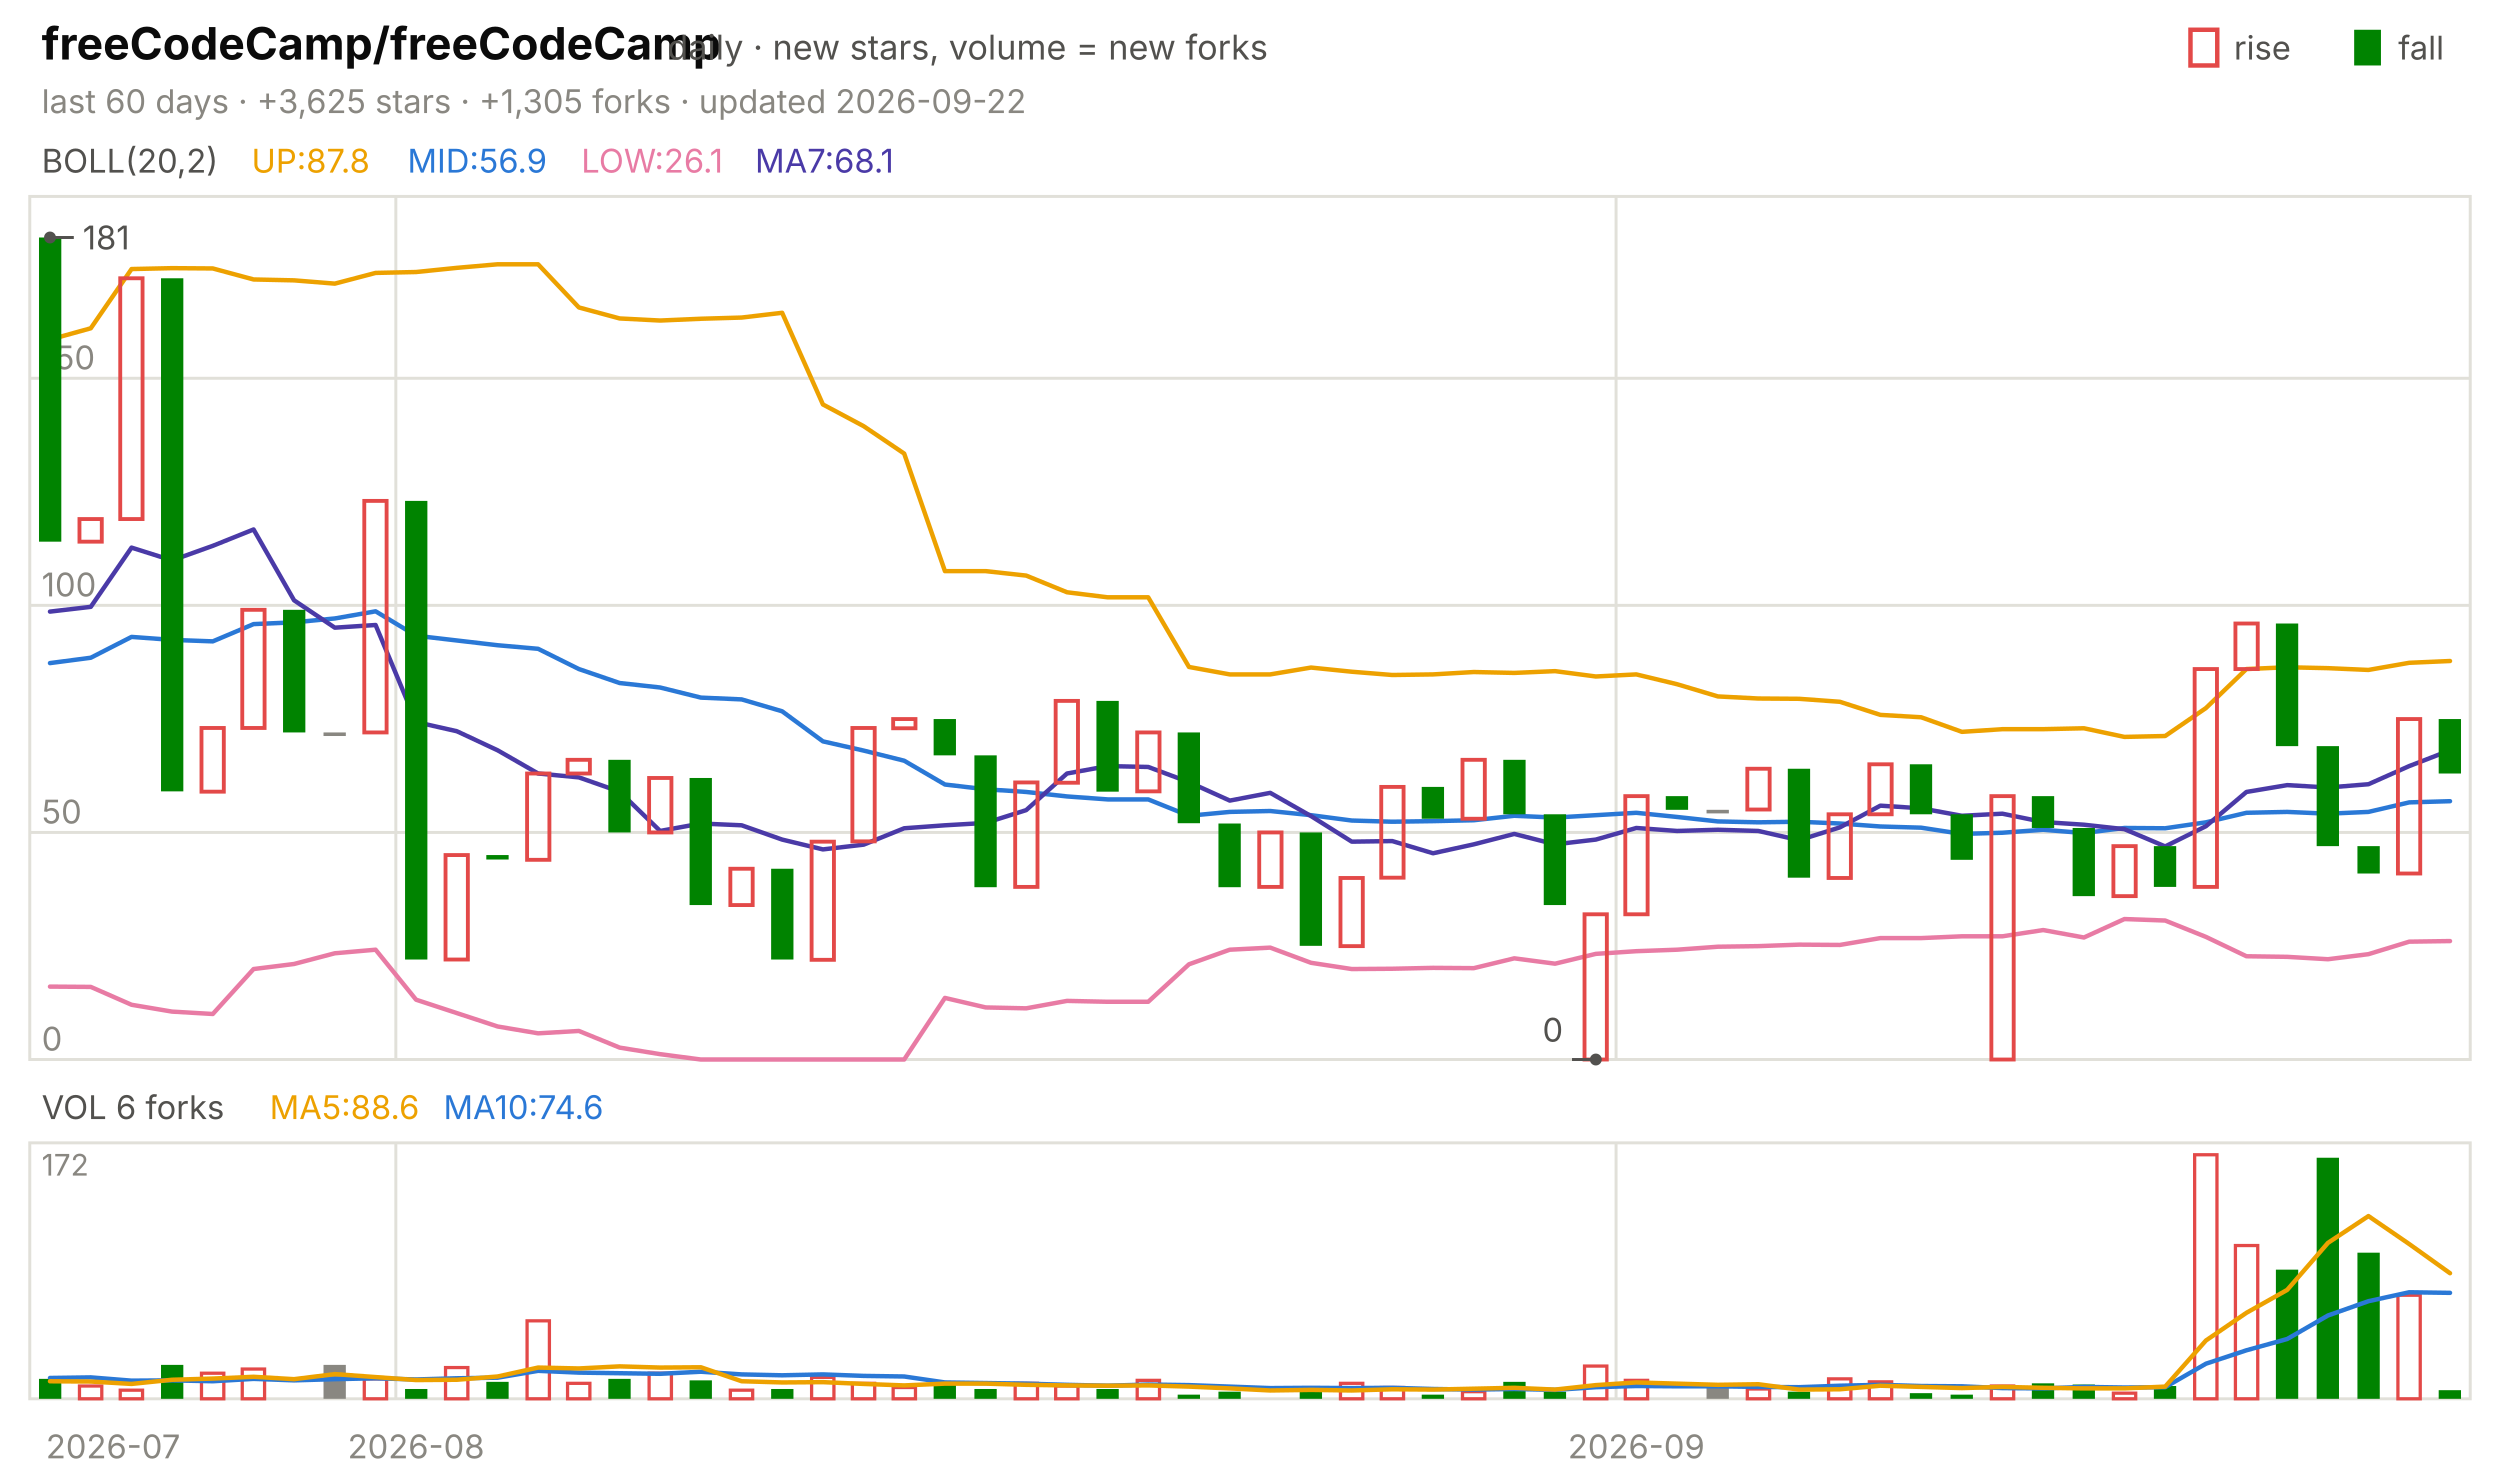
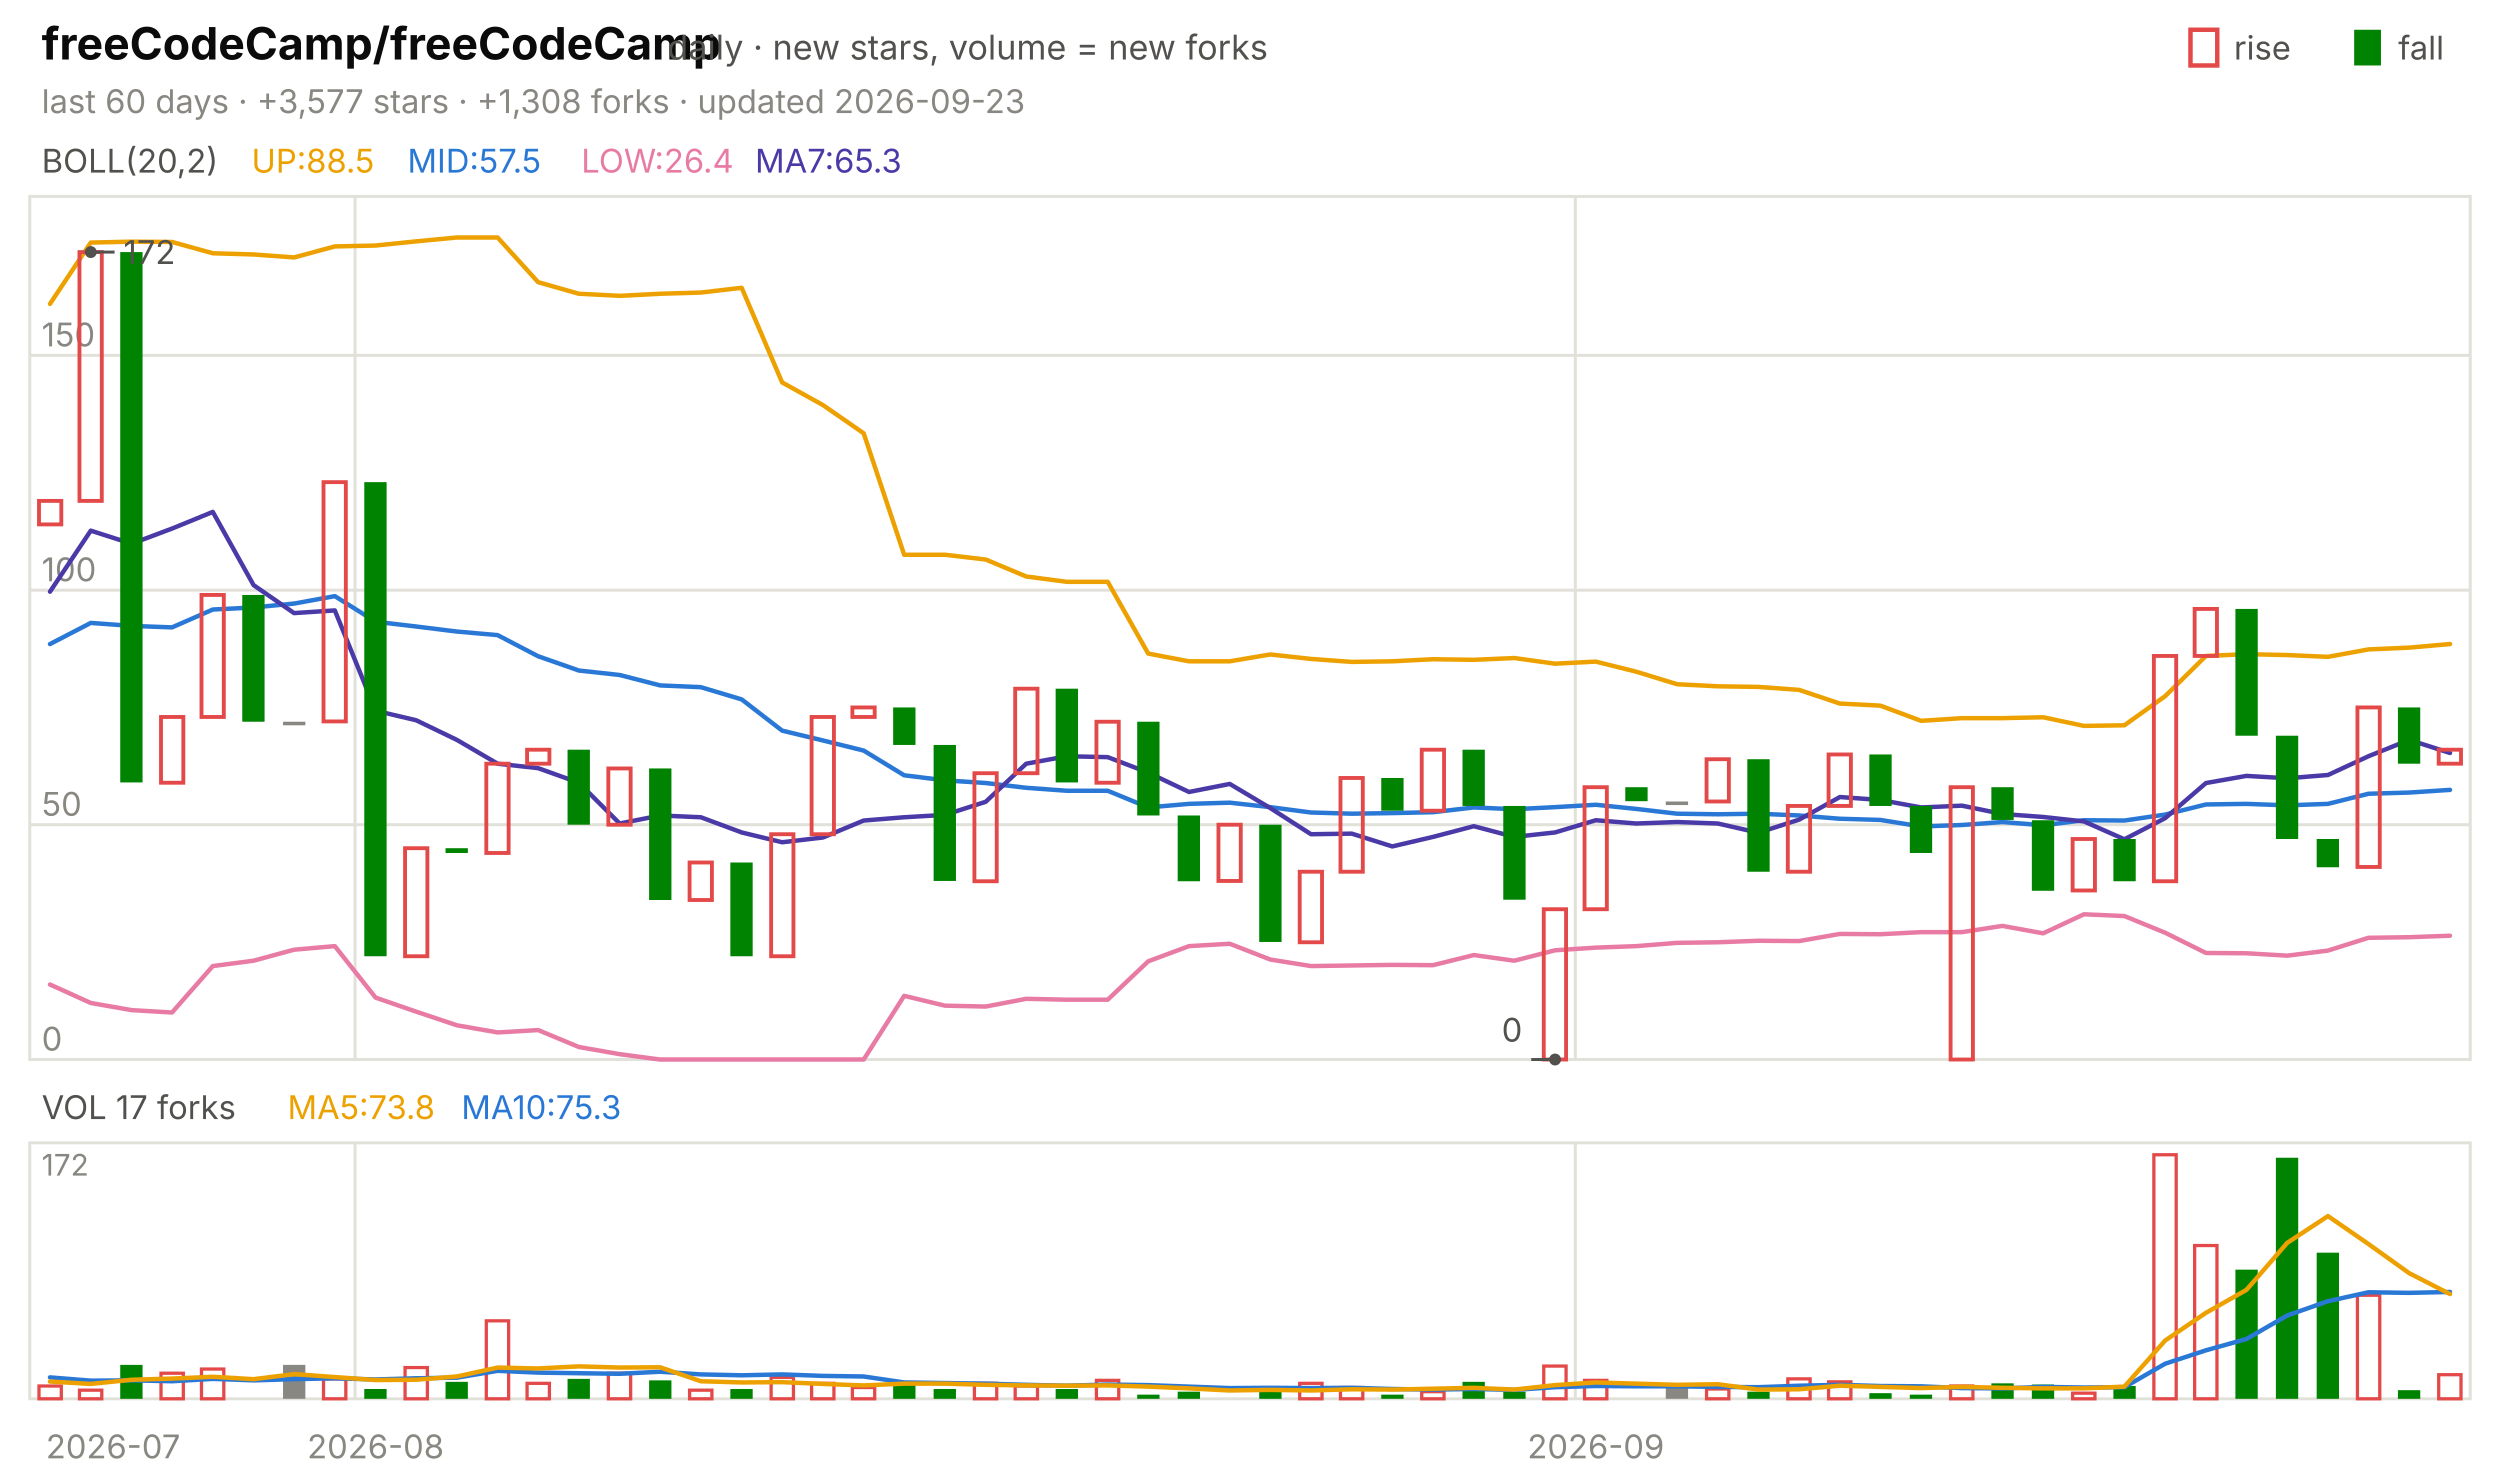
<svg xmlns="http://www.w3.org/2000/svg" viewBox="0 0 840 496" width="840" height="496" font-family="-apple-system,'Segoe UI',system-ui,sans-serif" role="img" aria-label="freeCodeCamp/freeCodeCamp candlestick chart">
  <text x="14.0" y="20.0" font-size="15" fill="#0b0b0b" font-weight="650">freeCodeCamp/freeCodeCamp</text>
  <text x="224.2" y="20.0" font-size="11.5" fill="#52514e">daily · new stars, volume = new forks</text>
  <text x="805.8" y="20.0" font-size="11.0" fill="#52514e">fall</text>
  <rect x="791" y="10" width="9" height="12" fill="#008300" />
  <text x="750.6" y="20.0" font-size="11.0" fill="#52514e">rise</text>
  <rect x="736" y="10" width="9" height="12" fill="none" stroke="#e34948" stroke-width="1.5" />
-   <text x="14.0" y="38.0" font-size="11.0" fill="#898781">last 60 days · +3,625 stars · +1,305 forks · updated 2026-09-22</text>
+   <text x="14.0" y="38.0" font-size="11.0" fill="#898781">last 60 days · +3,577 stars · +1,308 forks · updated 2026-09-23</text>
  <rect x="10" y="66" width="820" height="290" fill="none" stroke="#e1e0d9" />
  <rect x="10" y="384" width="820" height="86" fill="none" stroke="#e1e0d9" />
  <text x="38.0" y="490.0" font-size="11.0" fill="#898781" text-anchor="middle">2026-07</text>
-   <line x1="133.0" y1="66.0" x2="133.0" y2="356.0" stroke="#e1e0d9" stroke-width="1.0" />
-   <line x1="133.0" y1="384.0" x2="133.0" y2="470.0" stroke="#e1e0d9" stroke-width="1.0" />
-   <text x="139.8" y="490.0" font-size="11.0" fill="#898781" text-anchor="middle">2026-08</text>
-   <line x1="543.0" y1="66.0" x2="543.0" y2="356.0" stroke="#e1e0d9" stroke-width="1.0" />
-   <line x1="543.0" y1="384.0" x2="543.0" y2="470.0" stroke="#e1e0d9" stroke-width="1.0" />
-   <text x="549.8" y="490.0" font-size="11.0" fill="#898781" text-anchor="middle">2026-09</text>
+   <line x1="119.3" y1="66.0" x2="119.3" y2="356.0" stroke="#e1e0d9" stroke-width="1.0" />
+   <line x1="119.3" y1="384.0" x2="119.3" y2="470.0" stroke="#e1e0d9" stroke-width="1.0" />
+   <text x="126.2" y="490.0" font-size="11.0" fill="#898781" text-anchor="middle">2026-08</text>
+   <line x1="529.3" y1="66.0" x2="529.3" y2="356.0" stroke="#e1e0d9" stroke-width="1.0" />
+   <line x1="529.3" y1="384.0" x2="529.3" y2="470.0" stroke="#e1e0d9" stroke-width="1.0" />
+   <text x="536.2" y="490.0" font-size="11.0" fill="#898781" text-anchor="middle">2026-09</text>
  <text x="14.0" y="58.0" font-size="11.0" fill="#52514e">BOLL(20,2)</text>
-   <text x="84.5" y="58.0" font-size="11.0" fill="#eda100">UP:87.8</text>
-   <text x="136.9" y="58.0" font-size="11.0" fill="#2a78d6">MID:56.9</text>
-   <text x="195.3" y="58.0" font-size="11.0" fill="#e87ba4">LOW:26.1</text>
-   <text x="253.7" y="58.0" font-size="11.0" fill="#4a3aa7">MA7:68.1</text>
+   <text x="84.5" y="58.0" font-size="11.0" fill="#eda100">UP:88.5</text>
+   <text x="136.9" y="58.0" font-size="11.0" fill="#2a78d6">MID:57.5</text>
+   <text x="195.3" y="58.0" font-size="11.0" fill="#e87ba4">LOW:26.4</text>
+   <text x="253.7" y="58.0" font-size="11.0" fill="#4a3aa7">MA7:65.3</text>
  <line x1="10.0" y1="356.0" x2="830.0" y2="356.0" stroke="#e1e0d9" stroke-width="1.0" />
  <text x="14.0" y="353.0" font-size="11.0" fill="#898781">0</text>
-   <line x1="10.0" y1="279.7" x2="830.0" y2="279.7" stroke="#e1e0d9" stroke-width="1.0" />
-   <text x="14.0" y="276.7" font-size="11.0" fill="#898781">50</text>
-   <line x1="10.0" y1="203.4" x2="830.0" y2="203.4" stroke="#e1e0d9" stroke-width="1.0" />
-   <text x="14.0" y="200.4" font-size="11.0" fill="#898781">100</text>
-   <line x1="10.0" y1="127.1" x2="830.0" y2="127.1" stroke="#e1e0d9" stroke-width="1.0" />
-   <text x="14.0" y="124.1" font-size="11.0" fill="#898781">150</text>
-   <polyline points="16.8,114.1 30.5,110.3 44.2,90.4 57.8,90.1 71.5,90.2 85.2,93.9 98.8,94.2 112.5,95.3 126.2,91.7 139.8,91.4 153.5,90.0 167.2,88.8 180.8,88.8 194.5,103.3 208.2,107.0 221.8,107.7 235.5,107.1 249.2,106.7 262.8,105.1 276.5,135.9 290.2,143.2 303.8,152.4 317.5,191.9 331.2,191.9 344.8,193.4 358.5,199.0 372.2,200.7 385.8,200.7 399.5,224.1 413.2,226.6 426.8,226.6 440.5,224.3 454.2,225.7 467.8,226.8 481.5,226.6 495.2,225.8 508.8,226.1 522.5,225.5 536.2,227.3 549.8,226.6 563.5,229.9 577.2,234.0 590.8,234.7 604.5,234.8 618.2,235.8 631.8,240.2 645.5,241.0 659.2,245.9 672.8,245.0 686.5,245.0 700.2,244.7 713.8,247.6 727.5,247.3 741.2,237.9 754.8,224.8 768.5,224.2 782.2,224.5 795.8,225.1 809.5,222.7 823.2,222.1" fill="none" stroke="#eda100" stroke-width="1.5" stroke-linejoin="round" stroke-linecap="round" />
-   <polyline points="16.8,222.8 30.5,221.0 44.2,214.0 57.8,215.0 71.5,215.5 85.2,209.7 98.8,209.1 112.5,207.8 126.2,205.4 139.8,213.6 153.5,215.2 167.2,216.8 180.8,218.0 194.5,224.8 208.2,229.5 221.8,231.0 235.5,234.4 249.2,235.0 262.8,239.0 276.5,249.1 290.2,252.2 303.8,255.6 317.5,263.6 331.2,265.2 344.8,266.1 358.5,267.6 372.2,268.6 385.8,268.6 399.5,274.1 413.2,272.8 426.8,272.5 440.5,273.9 454.2,275.7 467.8,276.1 481.5,275.9 495.2,275.6 508.8,274.1 522.5,274.7 536.2,273.9 549.8,273.1 563.5,274.5 577.2,276.0 590.8,276.3 604.5,276.1 618.2,276.7 631.8,277.7 645.5,278.1 659.2,280.2 672.8,279.8 686.5,278.8 700.2,279.9 713.8,278.2 727.5,278.3 741.2,276.3 754.8,273.1 768.5,272.8 782.2,273.4 795.8,272.8 809.5,269.6 823.2,269.2" fill="none" stroke="#2a78d6" stroke-width="1.5" stroke-linejoin="round" stroke-linecap="round" />
-   <polyline points="16.8,331.5 30.5,331.6 44.2,337.6 57.8,339.9 71.5,340.7 85.2,325.6 98.8,323.9 112.5,320.3 126.2,319.1 139.8,335.9 153.5,340.4 167.2,344.9 180.8,347.2 194.5,346.4 208.2,352.0 221.8,354.2 235.5,356.0 249.2,356.0 262.8,356.0 276.5,356.0 290.2,356.0 303.8,356.0 317.5,335.3 331.2,338.5 344.8,338.8 358.5,336.3 372.2,336.6 385.8,336.6 399.5,324.0 413.2,319.1 426.8,318.4 440.5,323.5 454.2,325.6 467.8,325.5 481.5,325.2 495.2,325.3 508.8,322.0 522.5,323.8 536.2,320.5 549.8,319.6 563.5,319.1 577.2,318.1 590.8,317.9 604.5,317.4 618.2,317.5 631.8,315.2 645.5,315.2 659.2,314.6 672.8,314.6 686.5,312.5 700.2,315.0 713.8,308.8 727.5,309.3 741.2,314.8 754.8,321.3 768.5,321.5 782.2,322.3 795.8,320.6 809.5,316.4 823.2,316.2" fill="none" stroke="#e87ba4" stroke-width="1.5" stroke-linejoin="round" stroke-linecap="round" />
-   <polyline points="16.8,205.5 30.5,203.9 44.2,184.0 57.8,188.3 71.5,183.4 85.2,177.9 98.8,201.7 112.5,210.9 126.2,210.0 139.8,242.6 153.5,245.7 167.2,252.1 180.8,259.9 194.5,261.2 208.2,266.0 221.8,279.2 235.5,276.7 249.2,277.3 262.8,282.1 276.5,285.4 290.2,283.8 303.8,278.3 317.5,277.3 331.2,276.5 344.8,272.2 358.5,259.9 372.2,257.4 385.8,257.7 399.5,262.8 413.2,269.0 426.8,266.4 440.5,274.2 454.2,282.8 467.8,282.6 481.5,286.7 495.2,283.7 508.8,280.2 522.5,283.7 536.2,282.1 549.8,278.2 563.5,279.2 577.2,278.8 590.8,279.2 604.5,282.3 618.2,278.0 631.8,270.7 645.5,271.6 659.2,274.1 672.8,273.4 686.5,276.2 700.2,277.1 713.8,278.6 727.5,284.4 741.2,277.6 754.8,266.1 768.5,263.8 782.2,264.6 795.8,263.5 809.5,257.4 823.2,252.1" fill="none" stroke="#4a3aa7" stroke-width="1.5" stroke-linejoin="round" stroke-linecap="round" />
-   <rect x="13.1" y="79.8" width="7.5" height="102.2" fill="#008300" />
-   <rect x="26.7" y="174.4" width="7.5" height="7.6" fill="none" stroke="#e34948" stroke-width="1.3" />
-   <rect x="40.4" y="93.5" width="7.5" height="80.9" fill="none" stroke="#e34948" stroke-width="1.3" />
-   <rect x="54.1" y="93.5" width="7.5" height="172.4" fill="#008300" />
-   <rect x="67.7" y="244.6" width="7.5" height="21.4" fill="none" stroke="#e34948" stroke-width="1.3" />
-   <rect x="81.4" y="204.9" width="7.5" height="39.7" fill="none" stroke="#e34948" stroke-width="1.3" />
-   <rect x="95.1" y="204.9" width="7.5" height="41.2" fill="#008300" />
-   <rect x="108.7" y="246.1" width="7.5" height="1.2" fill="#898781" />
-   <rect x="122.4" y="168.3" width="7.5" height="77.8" fill="none" stroke="#e34948" stroke-width="1.3" />
-   <rect x="136.1" y="168.3" width="7.5" height="154.1" fill="#008300" />
-   <rect x="149.7" y="287.3" width="7.5" height="35.1" fill="none" stroke="#e34948" stroke-width="1.3" />
-   <rect x="163.4" y="287.3" width="7.5" height="1.5" fill="#008300" />
-   <rect x="177.1" y="259.9" width="7.5" height="29.0" fill="none" stroke="#e34948" stroke-width="1.3" />
-   <rect x="190.7" y="255.3" width="7.5" height="4.6" fill="none" stroke="#e34948" stroke-width="1.3" />
-   <rect x="204.4" y="255.3" width="7.5" height="24.4" fill="#008300" />
-   <rect x="218.1" y="261.4" width="7.5" height="18.3" fill="none" stroke="#e34948" stroke-width="1.3" />
-   <rect x="231.7" y="261.4" width="7.5" height="42.7" fill="#008300" />
-   <rect x="245.4" y="291.9" width="7.5" height="12.2" fill="none" stroke="#e34948" stroke-width="1.3" />
-   <rect x="259.1" y="291.9" width="7.5" height="30.5" fill="#008300" />
-   <rect x="272.7" y="282.8" width="7.5" height="39.7" fill="none" stroke="#e34948" stroke-width="1.3" />
-   <rect x="286.4" y="244.6" width="7.5" height="38.1" fill="none" stroke="#e34948" stroke-width="1.3" />
-   <rect x="300.1" y="241.6" width="7.5" height="3.1" fill="none" stroke="#e34948" stroke-width="1.3" />
-   <rect x="313.7" y="241.6" width="7.5" height="12.2" fill="#008300" />
-   <rect x="327.4" y="253.8" width="7.5" height="44.3" fill="#008300" />
-   <rect x="341.1" y="262.9" width="7.5" height="35.1" fill="none" stroke="#e34948" stroke-width="1.3" />
-   <rect x="354.7" y="235.5" width="7.5" height="27.5" fill="none" stroke="#e34948" stroke-width="1.3" />
-   <rect x="368.4" y="235.5" width="7.5" height="30.5" fill="#008300" />
-   <rect x="382.1" y="246.1" width="7.5" height="19.8" fill="none" stroke="#e34948" stroke-width="1.3" />
-   <rect x="395.7" y="246.1" width="7.5" height="30.5" fill="#008300" />
-   <rect x="409.4" y="276.7" width="7.5" height="21.4" fill="#008300" />
-   <rect x="423.1" y="279.7" width="7.5" height="18.3" fill="none" stroke="#e34948" stroke-width="1.3" />
-   <rect x="436.7" y="279.7" width="7.5" height="38.1" fill="#008300" />
-   <rect x="450.4" y="295.0" width="7.5" height="22.9" fill="none" stroke="#e34948" stroke-width="1.3" />
-   <rect x="464.1" y="264.4" width="7.5" height="30.5" fill="none" stroke="#e34948" stroke-width="1.3" />
-   <rect x="477.7" y="264.4" width="7.5" height="10.7" fill="#008300" />
-   <rect x="491.4" y="255.3" width="7.5" height="19.8" fill="none" stroke="#e34948" stroke-width="1.3" />
-   <rect x="505.1" y="255.3" width="7.5" height="18.3" fill="#008300" />
-   <rect x="518.7" y="273.6" width="7.5" height="30.5" fill="#008300" />
-   <rect x="532.4" y="307.2" width="7.5" height="48.8" fill="none" stroke="#e34948" stroke-width="1.3" />
-   <rect x="546.1" y="267.5" width="7.5" height="39.7" fill="none" stroke="#e34948" stroke-width="1.3" />
-   <rect x="559.7" y="267.5" width="7.5" height="4.6" fill="#008300" />
-   <rect x="573.4" y="272.1" width="7.5" height="1.2" fill="#898781" />
-   <rect x="587.1" y="258.3" width="7.5" height="13.7" fill="none" stroke="#e34948" stroke-width="1.3" />
-   <rect x="600.7" y="258.3" width="7.5" height="36.6" fill="#008300" />
-   <rect x="614.4" y="273.6" width="7.5" height="21.4" fill="none" stroke="#e34948" stroke-width="1.3" />
-   <rect x="628.1" y="256.8" width="7.5" height="16.8" fill="none" stroke="#e34948" stroke-width="1.3" />
-   <rect x="641.7" y="256.8" width="7.5" height="16.8" fill="#008300" />
-   <rect x="655.4" y="273.6" width="7.5" height="15.3" fill="#008300" />
-   <rect x="669.1" y="267.5" width="7.5" height="88.5" fill="none" stroke="#e34948" stroke-width="1.3" />
-   <rect x="682.7" y="267.5" width="7.5" height="10.7" fill="#008300" />
-   <rect x="696.4" y="278.2" width="7.5" height="22.9" fill="#008300" />
-   <rect x="710.1" y="284.3" width="7.5" height="16.8" fill="none" stroke="#e34948" stroke-width="1.3" />
-   <rect x="723.7" y="284.3" width="7.5" height="13.7" fill="#008300" />
-   <rect x="737.4" y="224.8" width="7.5" height="73.2" fill="none" stroke="#e34948" stroke-width="1.3" />
-   <rect x="751.1" y="209.5" width="7.5" height="15.3" fill="none" stroke="#e34948" stroke-width="1.3" />
-   <rect x="764.7" y="209.5" width="7.5" height="41.2" fill="#008300" />
-   <rect x="778.4" y="250.7" width="7.5" height="33.6" fill="#008300" />
-   <rect x="792.1" y="284.3" width="7.5" height="9.2" fill="#008300" />
-   <rect x="805.7" y="241.6" width="7.5" height="51.9" fill="none" stroke="#e34948" stroke-width="1.3" />
-   <rect x="819.4" y="241.6" width="7.5" height="18.3" fill="#008300" />
-   <circle cx="16.8" cy="79.8" r="2" fill="#52514e" />
-   <line x1="16.8" y1="79.8" x2="24.8" y2="79.8" stroke="#52514e" stroke-width="1.0" />
-   <text x="27.8" y="83.8" font-size="11.0" fill="#52514e">181</text>
-   <circle cx="536.2" cy="356.0" r="2" fill="#52514e" />
-   <line x1="536.2" y1="356.0" x2="528.2" y2="356.0" stroke="#52514e" stroke-width="1.0" />
-   <text x="525.2" y="350.0" font-size="11.0" fill="#52514e" text-anchor="end">0</text>
-   <text x="14.0" y="376.0" font-size="11.0" fill="#52514e">VOL 6 forks</text>
-   <text x="90.6" y="376.0" font-size="11.0" fill="#eda100">MA5:88.6</text>
-   <text x="149.0" y="376.0" font-size="11.0" fill="#2a78d6">MA10:74.6</text>
+   <line x1="10.0" y1="277.1" x2="830.0" y2="277.1" stroke="#e1e0d9" stroke-width="1.0" />
+   <text x="14.0" y="274.1" font-size="11.0" fill="#898781">50</text>
+   <line x1="10.0" y1="198.3" x2="830.0" y2="198.3" stroke="#e1e0d9" stroke-width="1.0" />
+   <text x="14.0" y="195.3" font-size="11.0" fill="#898781">100</text>
+   <line x1="10.0" y1="119.4" x2="830.0" y2="119.4" stroke="#e1e0d9" stroke-width="1.0" />
+   <text x="14.0" y="116.4" font-size="11.0" fill="#898781">150</text>
+   <polyline points="16.8,102.1 30.5,81.5 44.2,81.2 57.8,81.3 71.5,85.1 85.2,85.5 98.8,86.5 112.5,82.8 126.2,82.5 139.8,81.1 153.5,79.8 167.2,79.8 180.8,94.8 194.5,98.7 208.2,99.4 221.8,98.7 235.5,98.3 249.2,96.7 262.8,128.5 276.5,136.1 290.2,145.6 303.8,186.4 317.5,186.4 331.2,188.0 344.8,193.7 358.5,195.5 372.2,195.5 385.8,219.6 399.5,222.2 413.2,222.2 426.8,219.9 440.5,221.4 454.2,222.4 467.8,222.2 481.5,221.5 495.2,221.7 508.8,221.1 522.5,223.0 536.2,222.3 549.8,225.7 563.5,229.9 577.2,230.6 590.8,230.8 604.5,231.8 618.2,236.4 631.8,237.1 645.5,242.2 659.2,241.3 672.8,241.3 686.5,241.0 700.2,243.9 713.8,243.7 727.5,233.9 741.2,220.4 754.8,219.8 768.5,220.1 782.2,220.7 795.8,218.2 809.5,217.6 823.2,216.4" fill="none" stroke="#eda100" stroke-width="1.5" stroke-linejoin="round" stroke-linecap="round" />
+   <polyline points="16.8,216.4 30.5,209.3 44.2,210.3 57.8,210.8 71.5,204.8 85.2,204.1 98.8,202.8 112.5,200.3 126.2,208.9 139.8,210.5 153.5,212.2 167.2,213.4 180.8,220.5 194.5,225.3 208.2,226.8 221.8,230.3 235.5,230.9 249.2,235.0 262.8,245.5 276.5,248.8 290.2,252.2 303.8,260.5 317.5,262.2 331.2,263.1 344.8,264.7 358.5,265.7 372.2,265.7 385.8,271.3 399.5,270.1 413.2,269.7 426.8,271.2 440.5,273.0 454.2,273.4 467.8,273.2 481.5,272.9 495.2,271.3 508.8,271.9 522.5,271.2 536.2,270.4 549.8,271.8 563.5,273.4 577.2,273.6 590.8,273.4 604.5,274.0 618.2,275.1 631.8,275.5 645.5,277.7 659.2,277.2 672.8,276.2 686.5,277.3 700.2,275.6 713.8,275.7 727.5,273.7 741.2,270.3 754.8,270.1 768.5,270.6 782.2,270.1 795.8,266.7 809.5,266.3 823.2,265.4" fill="none" stroke="#2a78d6" stroke-width="1.5" stroke-linejoin="round" stroke-linecap="round" />
+   <polyline points="16.8,330.8 30.5,337.0 44.2,339.4 57.8,340.2 71.5,324.6 85.2,322.8 98.8,319.1 112.5,317.9 126.2,335.2 139.8,339.9 153.5,344.5 167.2,346.9 180.8,346.1 194.5,351.8 208.2,354.2 221.8,356.0 235.5,356.0 249.2,356.0 262.8,356.0 276.5,356.0 290.2,356.0 303.8,334.6 317.5,337.9 331.2,338.2 344.8,335.6 358.5,335.9 372.2,335.9 385.8,323.0 399.5,317.9 413.2,317.1 426.8,322.4 440.5,324.6 454.2,324.4 467.8,324.2 481.5,324.3 495.2,320.9 508.8,322.8 522.5,319.3 536.2,318.4 549.8,317.9 563.5,316.8 577.2,316.6 590.8,316.1 604.5,316.2 618.2,313.8 631.8,313.9 645.5,313.2 659.2,313.2 672.8,311.1 686.5,313.6 700.2,307.2 713.8,307.8 727.5,313.4 741.2,320.2 754.8,320.3 768.5,321.1 782.2,319.4 795.8,315.1 809.5,314.9 823.2,314.4" fill="none" stroke="#e87ba4" stroke-width="1.5" stroke-linejoin="round" stroke-linecap="round" />
+   <polyline points="16.8,198.8 30.5,178.3 44.2,182.7 57.8,177.6 71.5,172.0 85.2,196.6 98.8,206.0 112.5,205.1 126.2,238.8 139.8,242.0 153.5,248.6 167.2,256.6 180.8,258.1 194.5,263.0 208.2,276.7 221.8,274.0 235.5,274.6 249.2,279.7 262.8,283.0 276.5,281.4 290.2,275.7 303.8,274.6 317.5,273.8 331.2,269.4 344.8,256.6 358.5,254.1 372.2,254.4 385.8,259.6 399.5,266.1 413.2,263.4 426.8,271.5 440.5,280.3 454.2,280.1 467.8,284.4 481.5,281.2 495.2,277.6 508.8,281.2 522.5,279.7 536.2,275.6 549.8,276.7 563.5,276.2 577.2,276.7 590.8,279.8 604.5,275.4 618.2,267.8 631.8,268.8 645.5,271.3 659.2,270.7 672.8,273.5 686.5,274.5 700.2,276.0 713.8,282.0 727.5,274.9 741.2,263.1 754.8,260.7 768.5,261.5 782.2,260.4 795.8,254.1 809.5,248.6 823.2,253.0" fill="none" stroke="#4a3aa7" stroke-width="1.5" stroke-linejoin="round" stroke-linecap="round" />
+   <rect x="13.1" y="168.3" width="7.5" height="7.9" fill="none" stroke="#e34948" stroke-width="1.3" />
+   <rect x="26.7" y="84.7" width="7.5" height="83.6" fill="none" stroke="#e34948" stroke-width="1.3" />
+   <rect x="40.4" y="84.7" width="7.5" height="178.2" fill="#008300" />
+   <rect x="54.1" y="240.9" width="7.5" height="22.1" fill="none" stroke="#e34948" stroke-width="1.3" />
+   <rect x="67.7" y="199.9" width="7.5" height="41.0" fill="none" stroke="#e34948" stroke-width="1.3" />
+   <rect x="81.4" y="199.9" width="7.5" height="42.6" fill="#008300" />
+   <rect x="95.1" y="242.5" width="7.5" height="1.2" fill="#898781" />
+   <rect x="108.7" y="162.0" width="7.5" height="80.4" fill="none" stroke="#e34948" stroke-width="1.3" />
+   <rect x="122.4" y="162.0" width="7.5" height="159.3" fill="#008300" />
+   <rect x="136.1" y="285.0" width="7.5" height="36.3" fill="none" stroke="#e34948" stroke-width="1.3" />
+   <rect x="149.7" y="285.0" width="7.5" height="1.6" fill="#008300" />
+   <rect x="163.4" y="256.6" width="7.5" height="30.0" fill="none" stroke="#e34948" stroke-width="1.3" />
+   <rect x="177.1" y="251.9" width="7.5" height="4.7" fill="none" stroke="#e34948" stroke-width="1.3" />
+   <rect x="190.7" y="251.9" width="7.5" height="25.2" fill="#008300" />
+   <rect x="204.4" y="258.2" width="7.5" height="18.9" fill="none" stroke="#e34948" stroke-width="1.3" />
+   <rect x="218.1" y="258.2" width="7.5" height="44.2" fill="#008300" />
+   <rect x="231.7" y="289.8" width="7.5" height="12.6" fill="none" stroke="#e34948" stroke-width="1.3" />
+   <rect x="245.4" y="289.8" width="7.5" height="31.5" fill="#008300" />
+   <rect x="259.1" y="280.3" width="7.5" height="41.0" fill="none" stroke="#e34948" stroke-width="1.3" />
+   <rect x="272.7" y="240.9" width="7.5" height="39.4" fill="none" stroke="#e34948" stroke-width="1.3" />
+   <rect x="286.4" y="237.7" width="7.5" height="3.2" fill="none" stroke="#e34948" stroke-width="1.3" />
+   <rect x="300.1" y="237.7" width="7.5" height="12.6" fill="#008300" />
+   <rect x="313.7" y="250.3" width="7.5" height="45.7" fill="#008300" />
+   <rect x="327.4" y="259.8" width="7.5" height="36.3" fill="none" stroke="#e34948" stroke-width="1.3" />
+   <rect x="341.1" y="231.4" width="7.5" height="28.4" fill="none" stroke="#e34948" stroke-width="1.3" />
+   <rect x="354.7" y="231.4" width="7.5" height="31.5" fill="#008300" />
+   <rect x="368.4" y="242.5" width="7.5" height="20.5" fill="none" stroke="#e34948" stroke-width="1.3" />
+   <rect x="382.1" y="242.5" width="7.5" height="31.5" fill="#008300" />
+   <rect x="395.7" y="274.0" width="7.5" height="22.1" fill="#008300" />
+   <rect x="409.4" y="277.1" width="7.5" height="18.9" fill="none" stroke="#e34948" stroke-width="1.3" />
+   <rect x="423.1" y="277.1" width="7.5" height="39.4" fill="#008300" />
+   <rect x="436.7" y="292.9" width="7.5" height="23.7" fill="none" stroke="#e34948" stroke-width="1.3" />
+   <rect x="450.4" y="261.4" width="7.5" height="31.5" fill="none" stroke="#e34948" stroke-width="1.3" />
+   <rect x="464.1" y="261.4" width="7.5" height="11.0" fill="#008300" />
+   <rect x="477.7" y="251.9" width="7.5" height="20.5" fill="none" stroke="#e34948" stroke-width="1.3" />
+   <rect x="491.4" y="251.9" width="7.5" height="18.9" fill="#008300" />
+   <rect x="505.1" y="270.8" width="7.5" height="31.5" fill="#008300" />
+   <rect x="518.7" y="305.5" width="7.5" height="50.5" fill="none" stroke="#e34948" stroke-width="1.3" />
+   <rect x="532.4" y="264.5" width="7.5" height="41.0" fill="none" stroke="#e34948" stroke-width="1.3" />
+   <rect x="546.1" y="264.5" width="7.5" height="4.7" fill="#008300" />
+   <rect x="559.7" y="269.3" width="7.5" height="1.2" fill="#898781" />
+   <rect x="573.4" y="255.1" width="7.5" height="14.2" fill="none" stroke="#e34948" stroke-width="1.3" />
+   <rect x="587.1" y="255.1" width="7.5" height="37.8" fill="#008300" />
+   <rect x="600.7" y="270.8" width="7.5" height="22.1" fill="none" stroke="#e34948" stroke-width="1.3" />
+   <rect x="614.4" y="253.5" width="7.5" height="17.3" fill="none" stroke="#e34948" stroke-width="1.3" />
+   <rect x="628.1" y="253.5" width="7.5" height="17.3" fill="#008300" />
+   <rect x="641.7" y="270.8" width="7.5" height="15.8" fill="#008300" />
+   <rect x="655.4" y="264.5" width="7.5" height="91.5" fill="none" stroke="#e34948" stroke-width="1.3" />
+   <rect x="669.1" y="264.5" width="7.5" height="11.0" fill="#008300" />
+   <rect x="682.7" y="275.6" width="7.5" height="23.7" fill="#008300" />
+   <rect x="696.4" y="281.9" width="7.5" height="17.3" fill="none" stroke="#e34948" stroke-width="1.3" />
+   <rect x="710.1" y="281.9" width="7.5" height="14.2" fill="#008300" />
+   <rect x="723.7" y="220.4" width="7.5" height="75.7" fill="none" stroke="#e34948" stroke-width="1.3" />
+   <rect x="737.4" y="204.6" width="7.5" height="15.8" fill="none" stroke="#e34948" stroke-width="1.3" />
+   <rect x="751.1" y="204.6" width="7.5" height="42.6" fill="#008300" />
+   <rect x="764.7" y="247.2" width="7.5" height="34.7" fill="#008300" />
+   <rect x="778.4" y="281.9" width="7.5" height="9.5" fill="#008300" />
+   <rect x="792.1" y="237.7" width="7.5" height="53.6" fill="none" stroke="#e34948" stroke-width="1.3" />
+   <rect x="805.7" y="237.7" width="7.5" height="18.9" fill="#008300" />
+   <rect x="819.4" y="251.9" width="7.5" height="4.7" fill="none" stroke="#e34948" stroke-width="1.3" />
+   <circle cx="30.5" cy="84.7" r="2" fill="#52514e" />
+   <line x1="30.5" y1="84.7" x2="38.5" y2="84.7" stroke="#52514e" stroke-width="1.0" />
+   <text x="41.5" y="88.7" font-size="11.0" fill="#52514e">172</text>
+   <circle cx="522.5" cy="356.0" r="2" fill="#52514e" />
+   <line x1="522.5" y1="356.0" x2="514.5" y2="356.0" stroke="#52514e" stroke-width="1.0" />
+   <text x="511.5" y="350.0" font-size="11.0" fill="#52514e" text-anchor="end">0</text>
+   <text x="14.0" y="376.0" font-size="11.0" fill="#52514e">VOL 17 forks</text>
+   <text x="96.6" y="376.0" font-size="11.0" fill="#eda100">MA5:73.8</text>
+   <text x="155.0" y="376.0" font-size="11.0" fill="#2a78d6">MA10:75.3</text>
  <text x="14.0" y="395.0" font-size="10" fill="#898781">172</text>
-   <rect x="13.1" y="463.3" width="7.5" height="6.7" fill="#008300" />
-   <rect x="26.7" y="465.7" width="7.5" height="4.3" fill="none" stroke="#e34948" stroke-width="1.1" />
-   <rect x="40.4" y="467.1" width="7.5" height="2.9" fill="none" stroke="#e34948" stroke-width="1.1" />
-   <rect x="54.1" y="458.6" width="7.5" height="11.4" fill="#008300" />
-   <rect x="67.7" y="461.4" width="7.5" height="8.6" fill="none" stroke="#e34948" stroke-width="1.1" />
-   <rect x="81.4" y="460.0" width="7.5" height="10.0" fill="none" stroke="#e34948" stroke-width="1.1" />
-   <rect x="108.7" y="458.6" width="7.5" height="11.4" fill="#898781" />
-   <rect x="122.4" y="463.3" width="7.5" height="6.7" fill="none" stroke="#e34948" stroke-width="1.1" />
-   <rect x="136.1" y="466.7" width="7.5" height="3.3" fill="#008300" />
-   <rect x="149.7" y="459.5" width="7.5" height="10.5" fill="none" stroke="#e34948" stroke-width="1.1" />
-   <rect x="163.4" y="464.3" width="7.5" height="5.7" fill="#008300" />
-   <rect x="177.1" y="443.8" width="7.5" height="26.2" fill="none" stroke="#e34948" stroke-width="1.1" />
-   <rect x="190.7" y="464.8" width="7.5" height="5.2" fill="none" stroke="#e34948" stroke-width="1.1" />
-   <rect x="204.4" y="463.3" width="7.5" height="6.7" fill="#008300" />
-   <rect x="218.1" y="461.4" width="7.5" height="8.6" fill="none" stroke="#e34948" stroke-width="1.1" />
-   <rect x="231.7" y="463.8" width="7.5" height="6.2" fill="#008300" />
-   <rect x="245.4" y="467.1" width="7.5" height="2.9" fill="none" stroke="#e34948" stroke-width="1.1" />
-   <rect x="259.1" y="466.7" width="7.5" height="3.3" fill="#008300" />
-   <rect x="272.7" y="462.8" width="7.5" height="7.2" fill="none" stroke="#e34948" stroke-width="1.1" />
-   <rect x="286.4" y="464.8" width="7.5" height="5.2" fill="none" stroke="#e34948" stroke-width="1.1" />
-   <rect x="300.1" y="466.2" width="7.5" height="3.8" fill="none" stroke="#e34948" stroke-width="1.1" />
-   <rect x="313.7" y="464.3" width="7.5" height="5.7" fill="#008300" />
-   <rect x="327.4" y="466.7" width="7.5" height="3.3" fill="#008300" />
-   <rect x="341.1" y="464.8" width="7.5" height="5.2" fill="none" stroke="#e34948" stroke-width="1.1" />
-   <rect x="354.7" y="465.7" width="7.5" height="4.3" fill="none" stroke="#e34948" stroke-width="1.1" />
-   <rect x="368.4" y="466.7" width="7.5" height="3.3" fill="#008300" />
-   <rect x="382.1" y="463.8" width="7.5" height="6.2" fill="none" stroke="#e34948" stroke-width="1.1" />
-   <rect x="395.7" y="468.6" width="7.5" height="1.4" fill="#008300" />
-   <rect x="409.4" y="467.6" width="7.5" height="2.4" fill="#008300" />
-   <rect x="436.7" y="465.7" width="7.5" height="4.3" fill="#008300" />
-   <rect x="450.4" y="464.8" width="7.5" height="5.2" fill="none" stroke="#e34948" stroke-width="1.1" />
-   <rect x="464.1" y="466.2" width="7.5" height="3.8" fill="none" stroke="#e34948" stroke-width="1.1" />
-   <rect x="477.7" y="468.6" width="7.5" height="1.4" fill="#008300" />
-   <rect x="491.4" y="467.6" width="7.5" height="2.4" fill="none" stroke="#e34948" stroke-width="1.1" />
-   <rect x="505.1" y="464.3" width="7.5" height="5.7" fill="#008300" />
-   <rect x="518.7" y="467.6" width="7.5" height="2.4" fill="#008300" />
-   <rect x="532.4" y="459.0" width="7.5" height="11.0" fill="none" stroke="#e34948" stroke-width="1.1" />
-   <rect x="546.1" y="463.8" width="7.5" height="6.2" fill="none" stroke="#e34948" stroke-width="1.1" />
-   <rect x="573.4" y="466.2" width="7.5" height="3.8" fill="#898781" />
-   <rect x="587.1" y="466.7" width="7.5" height="3.3" fill="none" stroke="#e34948" stroke-width="1.1" />
-   <rect x="600.7" y="467.6" width="7.5" height="2.4" fill="#008300" />
-   <rect x="614.4" y="463.3" width="7.5" height="6.7" fill="none" stroke="#e34948" stroke-width="1.1" />
-   <rect x="628.1" y="464.3" width="7.5" height="5.7" fill="none" stroke="#e34948" stroke-width="1.1" />
-   <rect x="641.7" y="468.1" width="7.5" height="1.9" fill="#008300" />
-   <rect x="655.4" y="468.6" width="7.5" height="1.4" fill="#008300" />
-   <rect x="669.1" y="465.7" width="7.5" height="4.3" fill="none" stroke="#e34948" stroke-width="1.1" />
-   <rect x="682.7" y="464.8" width="7.5" height="5.2" fill="#008300" />
-   <rect x="696.4" y="465.2" width="7.5" height="4.8" fill="#008300" />
-   <rect x="710.1" y="468.1" width="7.5" height="1.9" fill="none" stroke="#e34948" stroke-width="1.1" />
-   <rect x="723.7" y="465.7" width="7.5" height="4.3" fill="#008300" />
-   <rect x="737.4" y="388.0" width="7.5" height="82.0" fill="none" stroke="#e34948" stroke-width="1.1" />
-   <rect x="751.1" y="418.5" width="7.5" height="51.5" fill="none" stroke="#e34948" stroke-width="1.1" />
-   <rect x="764.7" y="426.6" width="7.5" height="43.4" fill="#008300" />
-   <rect x="778.4" y="389.0" width="7.5" height="81.0" fill="#008300" />
-   <rect x="792.1" y="420.9" width="7.5" height="49.1" fill="#008300" />
-   <rect x="805.7" y="435.2" width="7.5" height="34.8" fill="none" stroke="#e34948" stroke-width="1.1" />
-   <rect x="819.4" y="467.1" width="7.5" height="2.9" fill="#008300" />
-   <polyline points="16.8,463.0 30.5,462.8 44.2,463.9 57.8,463.8 71.5,464.1 85.2,463.3 98.8,463.8 112.5,463.4 126.2,463.1 139.8,463.5 153.5,463.1 167.2,462.9 180.8,460.6 194.5,461.2 208.2,461.4 221.8,461.6 235.5,460.9 249.2,461.8 262.8,462.1 276.5,461.8 290.2,462.3 303.8,462.5 317.5,464.5 331.2,464.7 344.8,464.9 358.5,465.3 372.2,465.6 385.8,465.2 399.5,465.4 413.2,465.9 426.8,466.4 440.5,466.3 454.2,466.4 467.8,466.3 481.5,466.7 495.2,466.9 508.8,466.7 522.5,467.0 536.2,466.1 549.8,465.7 563.5,465.8 577.2,465.8 590.8,466.0 604.5,466.1 618.2,465.6 631.8,465.3 645.5,465.7 659.2,465.8 672.8,466.4 686.5,466.5 700.2,466.0 713.8,466.2 727.5,466.1 741.2,458.2 754.8,453.7 768.5,449.9 782.2,442.0 795.8,437.2 809.5,434.2 823.2,434.4" fill="none" stroke="#2a78d6" stroke-width="1.5" stroke-linejoin="round" stroke-linecap="round" />
-   <polyline points="16.8,464.1 30.5,464.2 44.2,465.0 57.8,463.6 71.5,463.2 85.2,462.6 98.8,463.4 112.5,461.7 126.2,462.7 139.8,463.7 153.5,463.6 167.2,462.5 180.8,459.5 194.5,459.8 208.2,459.1 221.8,459.5 235.5,459.4 249.2,464.1 262.8,464.5 276.5,464.4 290.2,465.0 303.8,465.5 317.5,464.9 331.2,464.9 344.8,465.3 358.5,465.5 372.2,465.6 385.8,465.5 399.5,465.9 413.2,466.5 426.8,467.2 440.5,467.0 454.2,467.2 467.8,466.8 481.5,466.9 495.2,466.6 508.8,466.3 522.5,466.9 536.2,465.4 549.8,464.5 563.5,464.9 577.2,465.3 590.8,465.1 604.5,466.9 618.2,466.8 631.8,465.6 645.5,466.0 659.2,466.4 672.8,466.0 686.5,466.3 700.2,466.5 713.8,466.5 727.5,465.9 741.2,450.4 754.8,441.1 768.5,433.4 782.2,417.6 795.8,408.6 809.5,418.0 823.2,427.8" fill="none" stroke="#eda100" stroke-width="1.5" stroke-linejoin="round" stroke-linecap="round" />
+   <rect x="13.1" y="465.7" width="7.5" height="4.3" fill="none" stroke="#e34948" stroke-width="1.1" />
+   <rect x="26.7" y="467.1" width="7.5" height="2.9" fill="none" stroke="#e34948" stroke-width="1.1" />
+   <rect x="40.4" y="458.6" width="7.5" height="11.4" fill="#008300" />
+   <rect x="54.1" y="461.4" width="7.5" height="8.6" fill="none" stroke="#e34948" stroke-width="1.1" />
+   <rect x="67.7" y="460.0" width="7.5" height="10.0" fill="none" stroke="#e34948" stroke-width="1.1" />
+   <rect x="95.1" y="458.6" width="7.5" height="11.4" fill="#898781" />
+   <rect x="108.7" y="463.3" width="7.5" height="6.7" fill="none" stroke="#e34948" stroke-width="1.1" />
+   <rect x="122.4" y="466.7" width="7.5" height="3.3" fill="#008300" />
+   <rect x="136.1" y="459.5" width="7.5" height="10.5" fill="none" stroke="#e34948" stroke-width="1.1" />
+   <rect x="149.7" y="464.3" width="7.5" height="5.7" fill="#008300" />
+   <rect x="163.4" y="443.8" width="7.5" height="26.2" fill="none" stroke="#e34948" stroke-width="1.1" />
+   <rect x="177.1" y="464.8" width="7.5" height="5.2" fill="none" stroke="#e34948" stroke-width="1.1" />
+   <rect x="190.7" y="463.3" width="7.5" height="6.7" fill="#008300" />
+   <rect x="204.4" y="461.4" width="7.5" height="8.6" fill="none" stroke="#e34948" stroke-width="1.1" />
+   <rect x="218.1" y="463.8" width="7.5" height="6.2" fill="#008300" />
+   <rect x="231.7" y="467.1" width="7.5" height="2.9" fill="none" stroke="#e34948" stroke-width="1.1" />
+   <rect x="245.4" y="466.7" width="7.5" height="3.3" fill="#008300" />
+   <rect x="259.1" y="462.8" width="7.5" height="7.2" fill="none" stroke="#e34948" stroke-width="1.1" />
+   <rect x="272.7" y="464.8" width="7.5" height="5.2" fill="none" stroke="#e34948" stroke-width="1.1" />
+   <rect x="286.4" y="466.2" width="7.5" height="3.8" fill="none" stroke="#e34948" stroke-width="1.1" />
+   <rect x="300.1" y="464.3" width="7.5" height="5.7" fill="#008300" />
+   <rect x="313.7" y="466.7" width="7.5" height="3.3" fill="#008300" />
+   <rect x="327.4" y="464.8" width="7.5" height="5.2" fill="none" stroke="#e34948" stroke-width="1.1" />
+   <rect x="341.1" y="465.7" width="7.5" height="4.3" fill="none" stroke="#e34948" stroke-width="1.1" />
+   <rect x="354.7" y="466.7" width="7.5" height="3.3" fill="#008300" />
+   <rect x="368.4" y="463.8" width="7.5" height="6.2" fill="none" stroke="#e34948" stroke-width="1.1" />
+   <rect x="382.1" y="468.6" width="7.5" height="1.4" fill="#008300" />
+   <rect x="395.7" y="467.6" width="7.5" height="2.4" fill="#008300" />
+   <rect x="423.1" y="465.7" width="7.5" height="4.3" fill="#008300" />
+   <rect x="436.7" y="464.8" width="7.5" height="5.2" fill="none" stroke="#e34948" stroke-width="1.1" />
+   <rect x="450.4" y="466.2" width="7.5" height="3.8" fill="none" stroke="#e34948" stroke-width="1.1" />
+   <rect x="464.1" y="468.6" width="7.5" height="1.4" fill="#008300" />
+   <rect x="477.7" y="467.6" width="7.5" height="2.4" fill="none" stroke="#e34948" stroke-width="1.1" />
+   <rect x="491.4" y="464.3" width="7.5" height="5.7" fill="#008300" />
+   <rect x="505.1" y="467.6" width="7.5" height="2.4" fill="#008300" />
+   <rect x="518.7" y="459.0" width="7.5" height="11.0" fill="none" stroke="#e34948" stroke-width="1.1" />
+   <rect x="532.4" y="463.8" width="7.5" height="6.2" fill="none" stroke="#e34948" stroke-width="1.1" />
+   <rect x="559.7" y="466.2" width="7.5" height="3.8" fill="#898781" />
+   <rect x="573.4" y="466.7" width="7.5" height="3.3" fill="none" stroke="#e34948" stroke-width="1.1" />
+   <rect x="587.1" y="467.6" width="7.5" height="2.4" fill="#008300" />
+   <rect x="600.7" y="463.3" width="7.5" height="6.7" fill="none" stroke="#e34948" stroke-width="1.1" />
+   <rect x="614.4" y="464.3" width="7.5" height="5.7" fill="none" stroke="#e34948" stroke-width="1.1" />
+   <rect x="628.1" y="468.1" width="7.5" height="1.9" fill="#008300" />
+   <rect x="641.7" y="468.6" width="7.5" height="1.4" fill="#008300" />
+   <rect x="655.4" y="465.7" width="7.5" height="4.3" fill="none" stroke="#e34948" stroke-width="1.1" />
+   <rect x="669.1" y="464.8" width="7.5" height="5.2" fill="#008300" />
+   <rect x="682.7" y="465.2" width="7.5" height="4.8" fill="#008300" />
+   <rect x="696.4" y="468.1" width="7.5" height="1.9" fill="none" stroke="#e34948" stroke-width="1.1" />
+   <rect x="710.1" y="465.7" width="7.5" height="4.3" fill="#008300" />
+   <rect x="723.7" y="388.0" width="7.5" height="82.0" fill="none" stroke="#e34948" stroke-width="1.1" />
+   <rect x="737.4" y="418.5" width="7.5" height="51.5" fill="none" stroke="#e34948" stroke-width="1.1" />
+   <rect x="751.1" y="426.6" width="7.5" height="43.4" fill="#008300" />
+   <rect x="764.7" y="389.0" width="7.5" height="81.0" fill="#008300" />
+   <rect x="778.4" y="420.9" width="7.5" height="49.1" fill="#008300" />
+   <rect x="792.1" y="435.2" width="7.5" height="34.8" fill="none" stroke="#e34948" stroke-width="1.1" />
+   <rect x="805.7" y="467.1" width="7.5" height="2.9" fill="#008300" />
+   <rect x="819.4" y="461.9" width="7.5" height="8.1" fill="none" stroke="#e34948" stroke-width="1.1" />
+   <polyline points="16.8,462.8 30.5,463.9 44.2,463.8 57.8,464.1 71.5,463.3 85.2,463.8 98.8,463.4 112.5,463.1 126.2,463.5 139.8,463.1 153.5,462.9 167.2,460.6 180.8,461.2 194.5,461.4 208.2,461.6 221.8,460.9 235.5,461.8 249.2,462.1 262.8,461.8 276.5,462.3 290.2,462.5 303.8,464.5 317.5,464.7 331.2,464.9 344.8,465.3 358.5,465.6 372.2,465.2 385.8,465.4 399.5,465.9 413.2,466.4 426.8,466.3 440.5,466.4 454.2,466.3 467.8,466.7 481.5,466.9 495.2,466.7 508.8,467.0 522.5,466.1 536.2,465.7 549.8,465.8 563.5,465.8 577.2,466.0 590.8,466.1 604.5,465.6 618.2,465.3 631.8,465.7 645.5,465.8 659.2,466.4 672.8,466.5 686.5,466.0 700.2,466.2 713.8,466.1 727.5,458.2 741.2,453.7 754.8,449.9 768.5,442.0 782.2,437.2 795.8,434.2 809.5,434.4 823.2,434.1" fill="none" stroke="#2a78d6" stroke-width="1.5" stroke-linejoin="round" stroke-linecap="round" />
+   <polyline points="16.8,464.2 30.5,465.0 44.2,463.6 57.8,463.2 71.5,462.6 85.2,463.4 98.8,461.7 112.5,462.7 126.2,463.7 139.8,463.6 153.5,462.5 167.2,459.5 180.8,459.8 194.5,459.1 208.2,459.5 221.8,459.4 235.5,464.1 249.2,464.5 262.8,464.4 276.5,465.0 290.2,465.5 303.8,464.9 317.5,464.9 331.2,465.3 344.8,465.5 358.5,465.6 372.2,465.5 385.8,465.9 399.5,466.5 413.2,467.2 426.8,467.0 440.5,467.2 454.2,466.8 467.8,466.9 481.5,466.6 495.2,466.3 508.8,466.9 522.5,465.4 536.2,464.5 549.8,464.9 563.5,465.3 577.2,465.1 590.8,466.9 604.5,466.8 618.2,465.6 631.8,466.0 645.5,466.4 659.2,466.0 672.8,466.3 686.5,466.5 700.2,466.5 713.8,465.9 727.5,450.4 741.2,441.1 754.8,433.4 768.5,417.6 782.2,408.6 795.8,418.0 809.5,427.8 823.2,434.8" fill="none" stroke="#eda100" stroke-width="1.5" stroke-linejoin="round" stroke-linecap="round" />
</svg>
